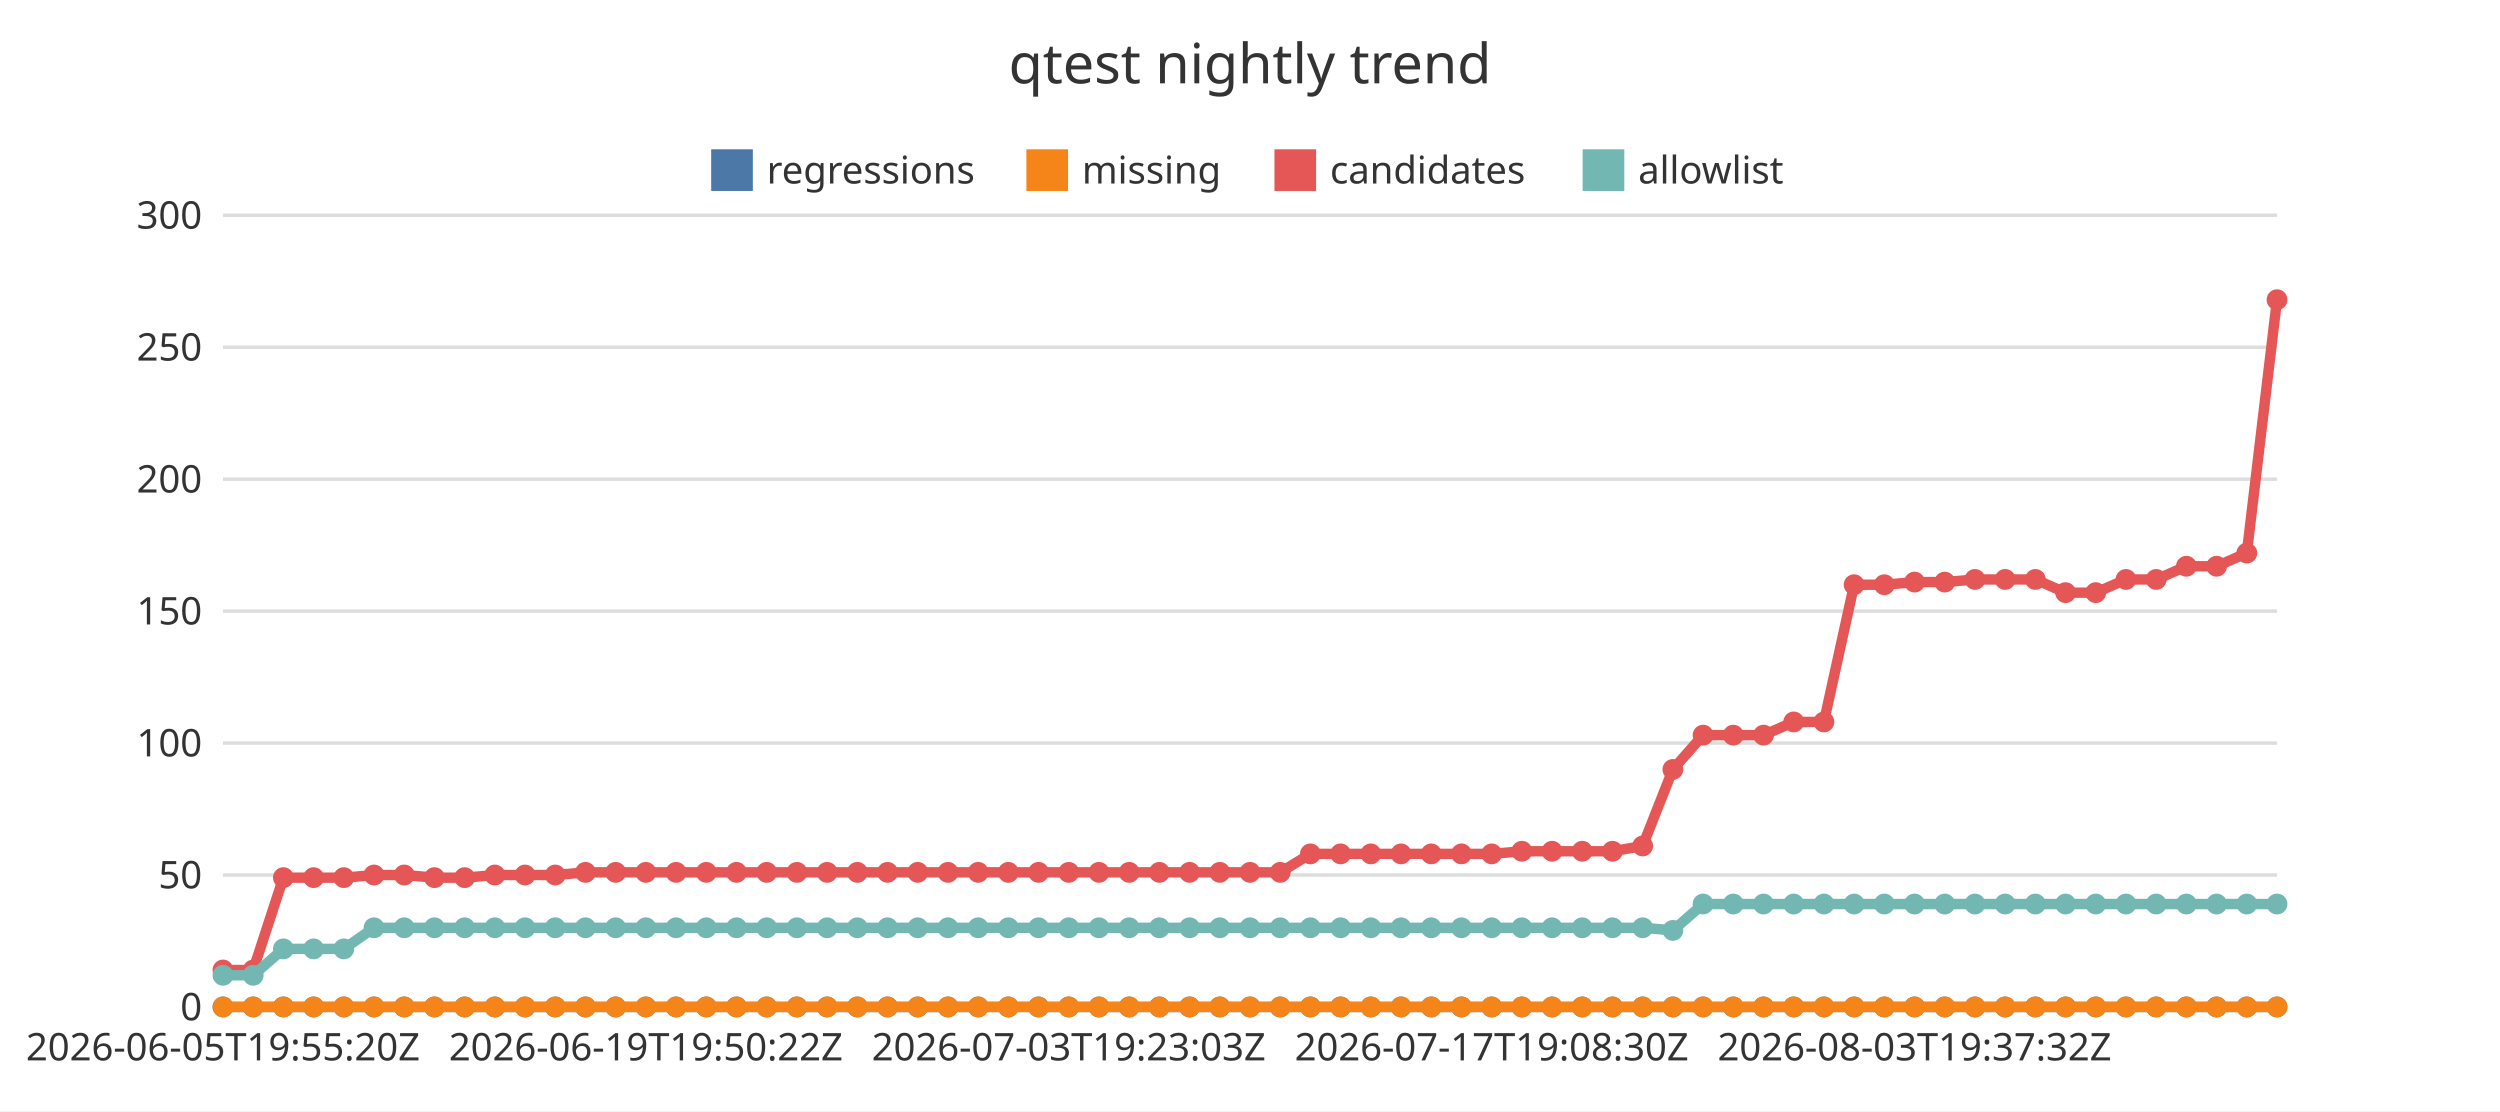
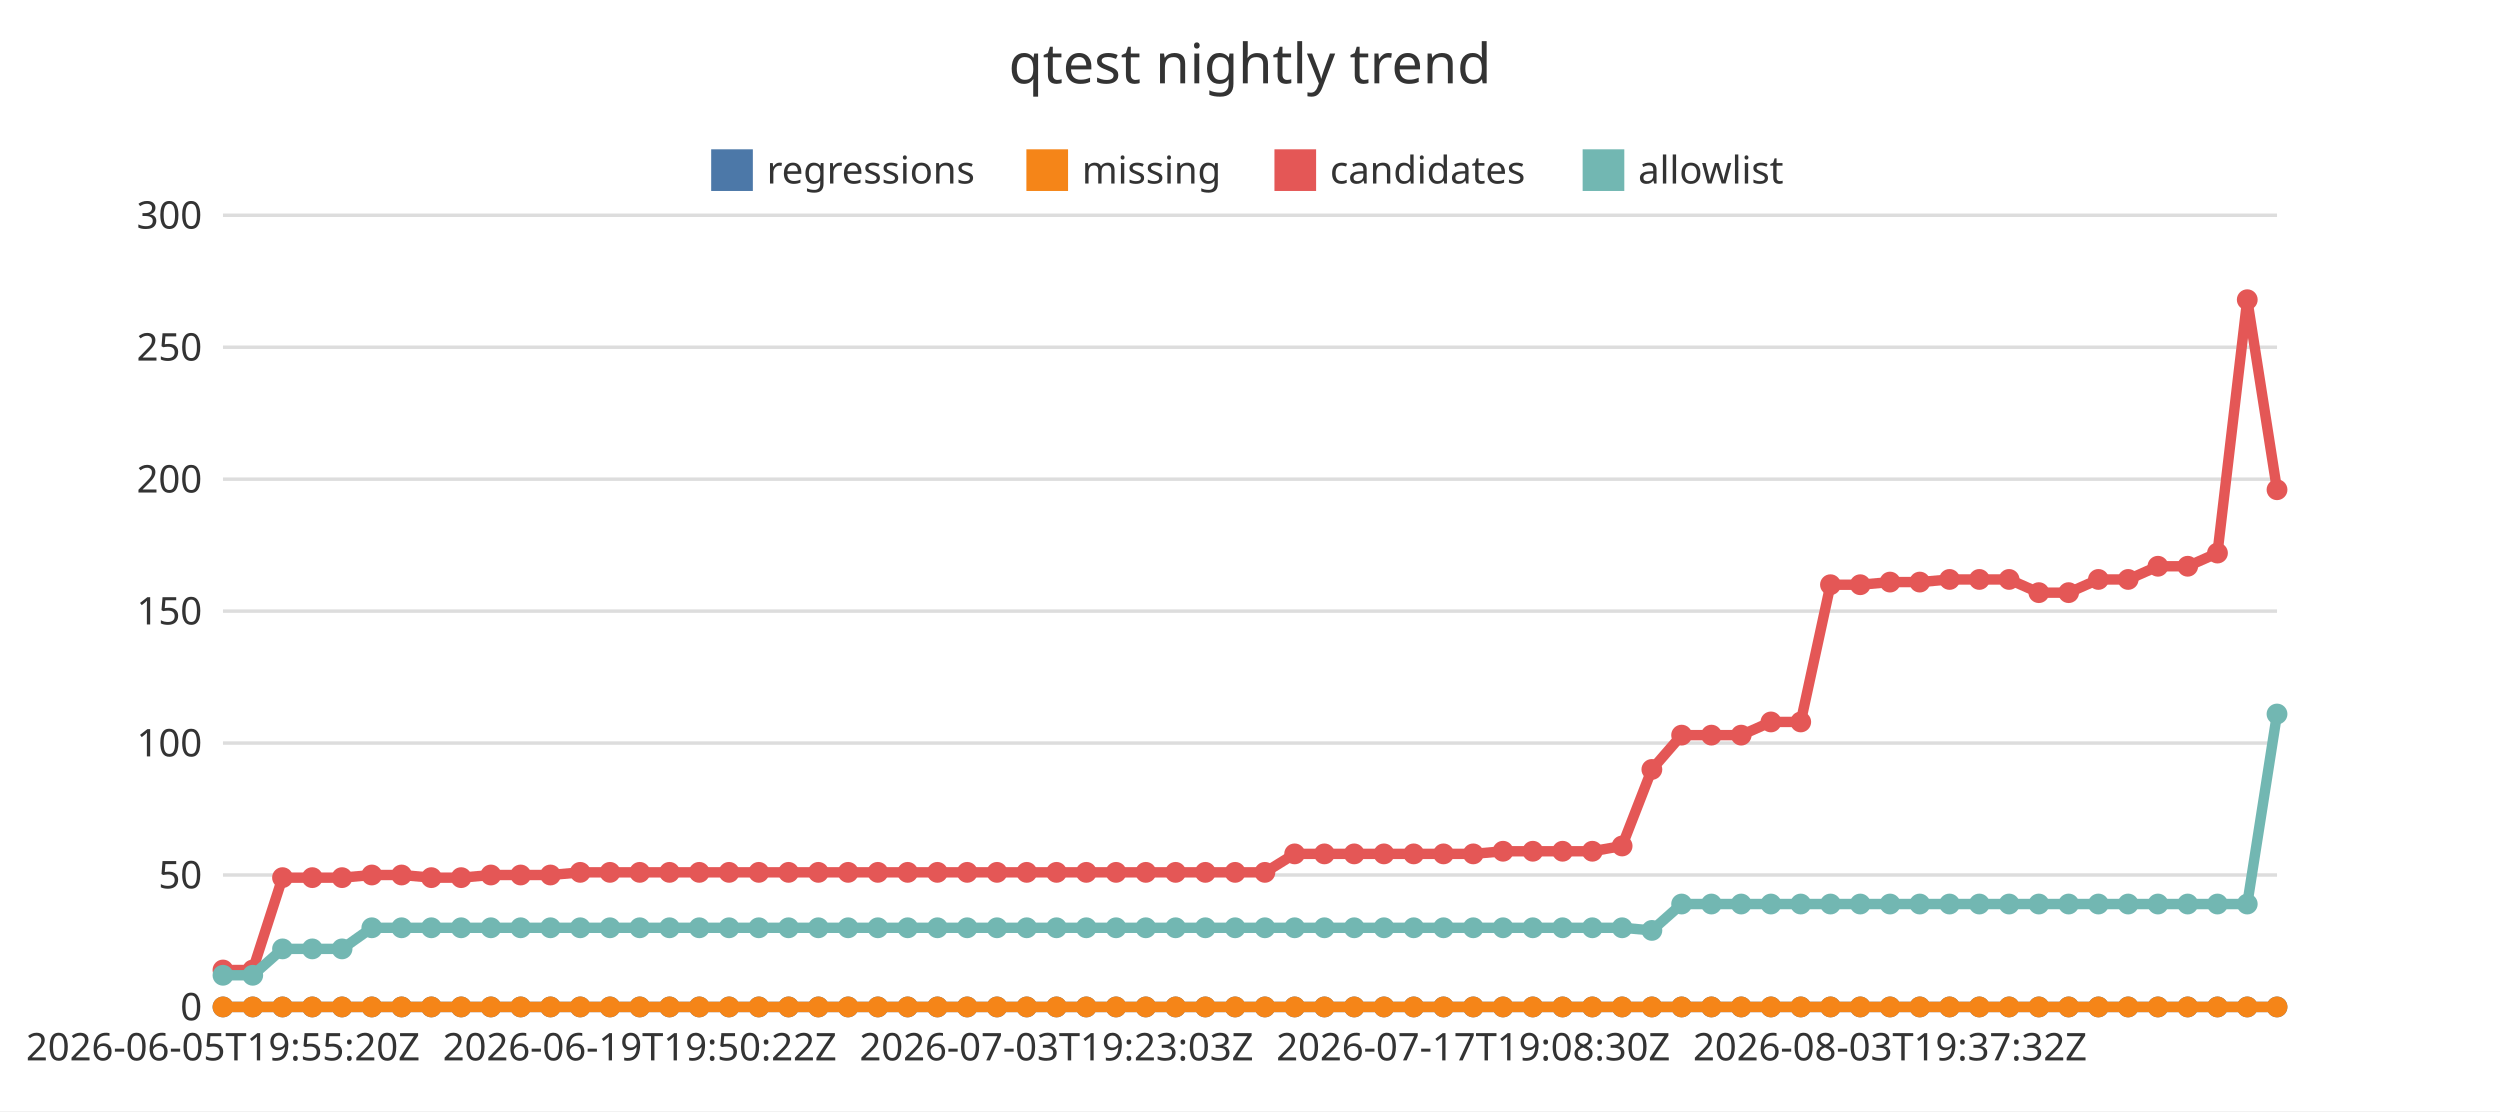
<svg xmlns="http://www.w3.org/2000/svg" width="720" height="320" viewBox="0 0 720 320">
  <rect x="0" y="0" width="720" height="320" fill="#ffffff" />
  <text x="360" y="24" font-family="Noto Sans JP, sans-serif" font-size="16" text-anchor="middle" fill="#333333">qtest nightly trend</text>
  <line x1="64.22" y1="290" x2="655.78" y2="290" stroke="#dddddd" stroke-width="1" />
  <text x="58.22" y="293.85" font-family="Noto Sans JP, sans-serif" font-size="11" text-anchor="end" fill="#333333">0</text>
  <line x1="64.22" y1="252" x2="655.78" y2="252" stroke="#dddddd" stroke-width="1" />
  <text x="58.22" y="255.85" font-family="Noto Sans JP, sans-serif" font-size="11" text-anchor="end" fill="#333333">50</text>
  <line x1="64.22" y1="214" x2="655.78" y2="214" stroke="#dddddd" stroke-width="1" />
  <text x="58.22" y="217.85" font-family="Noto Sans JP, sans-serif" font-size="11" text-anchor="end" fill="#333333">100</text>
  <line x1="64.22" y1="176" x2="655.78" y2="176" stroke="#dddddd" stroke-width="1" />
  <text x="58.22" y="179.85" font-family="Noto Sans JP, sans-serif" font-size="11" text-anchor="end" fill="#333333">150</text>
  <line x1="64.22" y1="138" x2="655.78" y2="138" stroke="#dddddd" stroke-width="1" />
  <text x="58.22" y="141.85" font-family="Noto Sans JP, sans-serif" font-size="11" text-anchor="end" fill="#333333">200</text>
  <line x1="64.22" y1="100" x2="655.78" y2="100" stroke="#dddddd" stroke-width="1" />
  <text x="58.22" y="103.85" font-family="Noto Sans JP, sans-serif" font-size="11" text-anchor="end" fill="#333333">250</text>
  <line x1="64.22" y1="62" x2="655.78" y2="62" stroke="#dddddd" stroke-width="1" />
  <text x="58.22" y="65.85" font-family="Noto Sans JP, sans-serif" font-size="11" text-anchor="end" fill="#333333">300</text>
  <line x1="64.22" y1="290" x2="655.78" y2="290" stroke="#333333" stroke-width="1" />
  <text x="64.22" y="305.4" font-family="Noto Sans JP, sans-serif" font-size="11" text-anchor="middle" fill="#333333">2026-06-05T19:55:20Z</text>
-   <text x="186.01" y="305.4" font-family="Noto Sans JP, sans-serif" font-size="11" text-anchor="middle" fill="#333333">2026-06-19T19:50:22Z</text>
-   <text x="307.8" y="305.4" font-family="Noto Sans JP, sans-serif" font-size="11" text-anchor="middle" fill="#333333">2026-07-03T19:23:03Z</text>
-   <text x="429.6" y="305.4" font-family="Noto Sans JP, sans-serif" font-size="11" text-anchor="middle" fill="#333333">2026-07-17T19:08:30Z</text>
-   <text x="551.39" y="305.4" font-family="Noto Sans JP, sans-serif" font-size="11" text-anchor="middle" fill="#333333">2026-08-03T19:37:32Z</text>
+   <text x="184.25" y="305.4" font-family="Noto Sans JP, sans-serif" font-size="11" text-anchor="middle" fill="#333333">2026-06-19T19:50:22Z</text>
+   <text x="304.27" y="305.4" font-family="Noto Sans JP, sans-serif" font-size="11" text-anchor="middle" fill="#333333">2026-07-03T19:23:03Z</text>
+   <text x="424.3" y="305.4" font-family="Noto Sans JP, sans-serif" font-size="11" text-anchor="middle" fill="#333333">2026-07-17T19:08:30Z</text>
+   <text x="544.33" y="305.4" font-family="Noto Sans JP, sans-serif" font-size="11" text-anchor="middle" fill="#333333">2026-08-03T19:37:32Z</text>
  <rect x="204.82" y="43" width="12" height="12" fill="#4c78a8" />
  <text x="220.82" y="52.85" font-family="Noto Sans JP, sans-serif" font-size="11" text-anchor="start" fill="#333333">regressions</text>
  <rect x="295.6" y="43" width="12" height="12" fill="#f58518" />
  <text x="311.6" y="52.85" font-family="Noto Sans JP, sans-serif" font-size="11" text-anchor="start" fill="#333333">missing</text>
  <rect x="367.04" y="43" width="12" height="12" fill="#e45756" />
  <text x="383.04" y="52.85" font-family="Noto Sans JP, sans-serif" font-size="11" text-anchor="start" fill="#333333">candidates</text>
  <rect x="455.8" y="43" width="12" height="12" fill="#72b7b2" />
  <text x="471.8" y="52.85" font-family="Noto Sans JP, sans-serif" font-size="11" text-anchor="start" fill="#333333">allowlist</text>
-   <polyline points="64.22,290 72.92,290 81.62,290 90.32,290 99.02,290 107.72,290 116.42,290 125.12,290 133.82,290 142.52,290 151.21,290 159.91,290 168.61,290 177.31,290 186.01,290 194.71,290 203.41,290 212.11,290 220.81,290 229.51,290 238.21,290 246.91,290 255.61,290 264.31,290 273.01,290 281.71,290 290.4,290 299.1,290 307.8,290 316.5,290 325.2,290 333.9,290 342.6,290 351.3,290 360,290 368.7,290 377.4,290 386.1,290 394.8,290 403.5,290 412.2,290 420.9,290 429.6,290 438.29,290 446.99,290 455.69,290 464.39,290 473.09,290 481.79,290 490.49,290 499.19,290 507.89,290 516.59,290 525.29,290 533.99,290 542.69,290 551.39,290 560.09,290 568.79,290 577.48,290 586.18,290 594.88,290 603.58,290 612.28,290 620.98,290 629.68,290 638.38,290 647.08,290 655.78,290" fill="none" stroke="#4c78a8" stroke-width="3" />
+   <polyline points="64.22,290 72.79,290 81.37,290 89.94,290 98.51,290 107.09,290 115.66,290 124.23,290 132.81,290 141.38,290 149.95,290 158.53,290 167.1,290 175.67,290 184.25,290 192.82,290 201.39,290 209.97,290 218.54,290 227.11,290 235.69,290 244.26,290 252.83,290 261.41,290 269.98,290 278.55,290 287.13,290 295.7,290 304.27,290 312.85,290 321.42,290 329.99,290 338.57,290 347.14,290 355.71,290 364.29,290 372.86,290 381.43,290 390.01,290 398.58,290 407.15,290 415.73,290 424.3,290 432.87,290 441.45,290 450.02,290 458.59,290 467.17,290 475.74,290 484.31,290 492.89,290 501.46,290 510.03,290 518.61,290 527.18,290 535.75,290 544.33,290 552.9,290 561.47,290 570.05,290 578.62,290 587.19,290 595.77,290 604.34,290 612.91,290 621.49,290 630.06,290 638.63,290 647.21,290 655.78,290" fill="none" stroke="#4c78a8" stroke-width="3" />
  <circle cx="64.22" cy="290" r="3" fill="#4c78a8" />
-   <circle cx="72.92" cy="290" r="3" fill="#4c78a8" />
-   <circle cx="81.62" cy="290" r="3" fill="#4c78a8" />
-   <circle cx="90.32" cy="290" r="3" fill="#4c78a8" />
-   <circle cx="99.02" cy="290" r="3" fill="#4c78a8" />
-   <circle cx="107.72" cy="290" r="3" fill="#4c78a8" />
-   <circle cx="116.42" cy="290" r="3" fill="#4c78a8" />
-   <circle cx="125.12" cy="290" r="3" fill="#4c78a8" />
-   <circle cx="133.82" cy="290" r="3" fill="#4c78a8" />
-   <circle cx="142.52" cy="290" r="3" fill="#4c78a8" />
-   <circle cx="151.21" cy="290" r="3" fill="#4c78a8" />
-   <circle cx="159.91" cy="290" r="3" fill="#4c78a8" />
-   <circle cx="168.61" cy="290" r="3" fill="#4c78a8" />
-   <circle cx="177.31" cy="290" r="3" fill="#4c78a8" />
-   <circle cx="186.01" cy="290" r="3" fill="#4c78a8" />
-   <circle cx="194.71" cy="290" r="3" fill="#4c78a8" />
-   <circle cx="203.41" cy="290" r="3" fill="#4c78a8" />
-   <circle cx="212.11" cy="290" r="3" fill="#4c78a8" />
-   <circle cx="220.81" cy="290" r="3" fill="#4c78a8" />
-   <circle cx="229.51" cy="290" r="3" fill="#4c78a8" />
-   <circle cx="238.21" cy="290" r="3" fill="#4c78a8" />
-   <circle cx="246.91" cy="290" r="3" fill="#4c78a8" />
-   <circle cx="255.61" cy="290" r="3" fill="#4c78a8" />
-   <circle cx="264.31" cy="290" r="3" fill="#4c78a8" />
-   <circle cx="273.01" cy="290" r="3" fill="#4c78a8" />
-   <circle cx="281.71" cy="290" r="3" fill="#4c78a8" />
-   <circle cx="290.4" cy="290" r="3" fill="#4c78a8" />
-   <circle cx="299.1" cy="290" r="3" fill="#4c78a8" />
-   <circle cx="307.8" cy="290" r="3" fill="#4c78a8" />
-   <circle cx="316.5" cy="290" r="3" fill="#4c78a8" />
-   <circle cx="325.2" cy="290" r="3" fill="#4c78a8" />
-   <circle cx="333.9" cy="290" r="3" fill="#4c78a8" />
-   <circle cx="342.6" cy="290" r="3" fill="#4c78a8" />
-   <circle cx="351.3" cy="290" r="3" fill="#4c78a8" />
-   <circle cx="360" cy="290" r="3" fill="#4c78a8" />
-   <circle cx="368.7" cy="290" r="3" fill="#4c78a8" />
-   <circle cx="377.4" cy="290" r="3" fill="#4c78a8" />
-   <circle cx="386.1" cy="290" r="3" fill="#4c78a8" />
-   <circle cx="394.8" cy="290" r="3" fill="#4c78a8" />
-   <circle cx="403.5" cy="290" r="3" fill="#4c78a8" />
-   <circle cx="412.2" cy="290" r="3" fill="#4c78a8" />
-   <circle cx="420.9" cy="290" r="3" fill="#4c78a8" />
-   <circle cx="429.6" cy="290" r="3" fill="#4c78a8" />
-   <circle cx="438.29" cy="290" r="3" fill="#4c78a8" />
-   <circle cx="446.99" cy="290" r="3" fill="#4c78a8" />
-   <circle cx="455.69" cy="290" r="3" fill="#4c78a8" />
-   <circle cx="464.39" cy="290" r="3" fill="#4c78a8" />
-   <circle cx="473.09" cy="290" r="3" fill="#4c78a8" />
-   <circle cx="481.79" cy="290" r="3" fill="#4c78a8" />
-   <circle cx="490.49" cy="290" r="3" fill="#4c78a8" />
-   <circle cx="499.19" cy="290" r="3" fill="#4c78a8" />
-   <circle cx="507.89" cy="290" r="3" fill="#4c78a8" />
-   <circle cx="516.59" cy="290" r="3" fill="#4c78a8" />
-   <circle cx="525.29" cy="290" r="3" fill="#4c78a8" />
-   <circle cx="533.99" cy="290" r="3" fill="#4c78a8" />
-   <circle cx="542.69" cy="290" r="3" fill="#4c78a8" />
-   <circle cx="551.39" cy="290" r="3" fill="#4c78a8" />
-   <circle cx="560.09" cy="290" r="3" fill="#4c78a8" />
-   <circle cx="568.79" cy="290" r="3" fill="#4c78a8" />
-   <circle cx="577.48" cy="290" r="3" fill="#4c78a8" />
-   <circle cx="586.18" cy="290" r="3" fill="#4c78a8" />
-   <circle cx="594.88" cy="290" r="3" fill="#4c78a8" />
-   <circle cx="603.58" cy="290" r="3" fill="#4c78a8" />
-   <circle cx="612.28" cy="290" r="3" fill="#4c78a8" />
-   <circle cx="620.98" cy="290" r="3" fill="#4c78a8" />
-   <circle cx="629.68" cy="290" r="3" fill="#4c78a8" />
-   <circle cx="638.38" cy="290" r="3" fill="#4c78a8" />
-   <circle cx="647.08" cy="290" r="3" fill="#4c78a8" />
+   <circle cx="72.79" cy="290" r="3" fill="#4c78a8" />
+   <circle cx="81.37" cy="290" r="3" fill="#4c78a8" />
+   <circle cx="89.94" cy="290" r="3" fill="#4c78a8" />
+   <circle cx="98.51" cy="290" r="3" fill="#4c78a8" />
+   <circle cx="107.09" cy="290" r="3" fill="#4c78a8" />
+   <circle cx="115.66" cy="290" r="3" fill="#4c78a8" />
+   <circle cx="124.23" cy="290" r="3" fill="#4c78a8" />
+   <circle cx="132.81" cy="290" r="3" fill="#4c78a8" />
+   <circle cx="141.38" cy="290" r="3" fill="#4c78a8" />
+   <circle cx="149.95" cy="290" r="3" fill="#4c78a8" />
+   <circle cx="158.53" cy="290" r="3" fill="#4c78a8" />
+   <circle cx="167.1" cy="290" r="3" fill="#4c78a8" />
+   <circle cx="175.67" cy="290" r="3" fill="#4c78a8" />
+   <circle cx="184.25" cy="290" r="3" fill="#4c78a8" />
+   <circle cx="192.82" cy="290" r="3" fill="#4c78a8" />
+   <circle cx="201.39" cy="290" r="3" fill="#4c78a8" />
+   <circle cx="209.97" cy="290" r="3" fill="#4c78a8" />
+   <circle cx="218.54" cy="290" r="3" fill="#4c78a8" />
+   <circle cx="227.11" cy="290" r="3" fill="#4c78a8" />
+   <circle cx="235.69" cy="290" r="3" fill="#4c78a8" />
+   <circle cx="244.26" cy="290" r="3" fill="#4c78a8" />
+   <circle cx="252.83" cy="290" r="3" fill="#4c78a8" />
+   <circle cx="261.41" cy="290" r="3" fill="#4c78a8" />
+   <circle cx="269.98" cy="290" r="3" fill="#4c78a8" />
+   <circle cx="278.55" cy="290" r="3" fill="#4c78a8" />
+   <circle cx="287.13" cy="290" r="3" fill="#4c78a8" />
+   <circle cx="295.7" cy="290" r="3" fill="#4c78a8" />
+   <circle cx="304.27" cy="290" r="3" fill="#4c78a8" />
+   <circle cx="312.85" cy="290" r="3" fill="#4c78a8" />
+   <circle cx="321.42" cy="290" r="3" fill="#4c78a8" />
+   <circle cx="329.99" cy="290" r="3" fill="#4c78a8" />
+   <circle cx="338.57" cy="290" r="3" fill="#4c78a8" />
+   <circle cx="347.14" cy="290" r="3" fill="#4c78a8" />
+   <circle cx="355.71" cy="290" r="3" fill="#4c78a8" />
+   <circle cx="364.29" cy="290" r="3" fill="#4c78a8" />
+   <circle cx="372.86" cy="290" r="3" fill="#4c78a8" />
+   <circle cx="381.43" cy="290" r="3" fill="#4c78a8" />
+   <circle cx="390.01" cy="290" r="3" fill="#4c78a8" />
+   <circle cx="398.58" cy="290" r="3" fill="#4c78a8" />
+   <circle cx="407.15" cy="290" r="3" fill="#4c78a8" />
+   <circle cx="415.73" cy="290" r="3" fill="#4c78a8" />
+   <circle cx="424.3" cy="290" r="3" fill="#4c78a8" />
+   <circle cx="432.87" cy="290" r="3" fill="#4c78a8" />
+   <circle cx="441.45" cy="290" r="3" fill="#4c78a8" />
+   <circle cx="450.02" cy="290" r="3" fill="#4c78a8" />
+   <circle cx="458.59" cy="290" r="3" fill="#4c78a8" />
+   <circle cx="467.17" cy="290" r="3" fill="#4c78a8" />
+   <circle cx="475.74" cy="290" r="3" fill="#4c78a8" />
+   <circle cx="484.31" cy="290" r="3" fill="#4c78a8" />
+   <circle cx="492.89" cy="290" r="3" fill="#4c78a8" />
+   <circle cx="501.46" cy="290" r="3" fill="#4c78a8" />
+   <circle cx="510.03" cy="290" r="3" fill="#4c78a8" />
+   <circle cx="518.61" cy="290" r="3" fill="#4c78a8" />
+   <circle cx="527.18" cy="290" r="3" fill="#4c78a8" />
+   <circle cx="535.75" cy="290" r="3" fill="#4c78a8" />
+   <circle cx="544.33" cy="290" r="3" fill="#4c78a8" />
+   <circle cx="552.9" cy="290" r="3" fill="#4c78a8" />
+   <circle cx="561.47" cy="290" r="3" fill="#4c78a8" />
+   <circle cx="570.05" cy="290" r="3" fill="#4c78a8" />
+   <circle cx="578.62" cy="290" r="3" fill="#4c78a8" />
+   <circle cx="587.19" cy="290" r="3" fill="#4c78a8" />
+   <circle cx="595.77" cy="290" r="3" fill="#4c78a8" />
+   <circle cx="604.34" cy="290" r="3" fill="#4c78a8" />
+   <circle cx="612.91" cy="290" r="3" fill="#4c78a8" />
+   <circle cx="621.49" cy="290" r="3" fill="#4c78a8" />
+   <circle cx="630.06" cy="290" r="3" fill="#4c78a8" />
+   <circle cx="638.63" cy="290" r="3" fill="#4c78a8" />
+   <circle cx="647.21" cy="290" r="3" fill="#4c78a8" />
  <circle cx="655.78" cy="290" r="3" fill="#4c78a8" />
-   <polyline points="64.22,290 72.92,290 81.62,290 90.32,290 99.02,290 107.72,290 116.42,290 125.12,290 133.82,290 142.52,290 151.21,290 159.91,290 168.61,290 177.31,290 186.01,290 194.71,290 203.41,290 212.11,290 220.81,290 229.51,290 238.21,290 246.91,290 255.61,290 264.31,290 273.01,290 281.71,290 290.4,290 299.1,290 307.8,290 316.5,290 325.2,290 333.9,290 342.6,290 351.3,290 360,290 368.7,290 377.4,290 386.1,290 394.8,290 403.5,290 412.2,290 420.9,290 429.6,290 438.29,290 446.99,290 455.69,290 464.39,290 473.09,290 481.79,290 490.49,290 499.19,290 507.89,290 516.59,290 525.29,290 533.99,290 542.69,290 551.39,290 560.09,290 568.79,290 577.48,290 586.18,290 594.88,290 603.58,290 612.28,290 620.98,290 629.68,290 638.38,290 647.08,290 655.78,290" fill="none" stroke="#f58518" stroke-width="3" />
+   <polyline points="64.22,290 72.79,290 81.37,290 89.94,290 98.51,290 107.09,290 115.66,290 124.23,290 132.81,290 141.38,290 149.95,290 158.53,290 167.1,290 175.67,290 184.25,290 192.82,290 201.39,290 209.97,290 218.54,290 227.11,290 235.69,290 244.26,290 252.83,290 261.41,290 269.98,290 278.55,290 287.13,290 295.7,290 304.27,290 312.85,290 321.42,290 329.99,290 338.57,290 347.14,290 355.71,290 364.29,290 372.86,290 381.43,290 390.01,290 398.58,290 407.15,290 415.73,290 424.3,290 432.87,290 441.45,290 450.02,290 458.59,290 467.17,290 475.74,290 484.31,290 492.89,290 501.46,290 510.03,290 518.61,290 527.18,290 535.75,290 544.33,290 552.9,290 561.47,290 570.05,290 578.62,290 587.19,290 595.77,290 604.34,290 612.91,290 621.49,290 630.06,290 638.63,290 647.21,290 655.78,290" fill="none" stroke="#f58518" stroke-width="3" />
  <circle cx="64.22" cy="290" r="3" fill="#f58518" />
-   <circle cx="72.92" cy="290" r="3" fill="#f58518" />
-   <circle cx="81.62" cy="290" r="3" fill="#f58518" />
-   <circle cx="90.32" cy="290" r="3" fill="#f58518" />
-   <circle cx="99.02" cy="290" r="3" fill="#f58518" />
-   <circle cx="107.72" cy="290" r="3" fill="#f58518" />
-   <circle cx="116.42" cy="290" r="3" fill="#f58518" />
-   <circle cx="125.12" cy="290" r="3" fill="#f58518" />
-   <circle cx="133.82" cy="290" r="3" fill="#f58518" />
-   <circle cx="142.52" cy="290" r="3" fill="#f58518" />
-   <circle cx="151.21" cy="290" r="3" fill="#f58518" />
-   <circle cx="159.91" cy="290" r="3" fill="#f58518" />
-   <circle cx="168.61" cy="290" r="3" fill="#f58518" />
-   <circle cx="177.31" cy="290" r="3" fill="#f58518" />
-   <circle cx="186.01" cy="290" r="3" fill="#f58518" />
-   <circle cx="194.71" cy="290" r="3" fill="#f58518" />
-   <circle cx="203.41" cy="290" r="3" fill="#f58518" />
-   <circle cx="212.11" cy="290" r="3" fill="#f58518" />
-   <circle cx="220.81" cy="290" r="3" fill="#f58518" />
-   <circle cx="229.51" cy="290" r="3" fill="#f58518" />
-   <circle cx="238.21" cy="290" r="3" fill="#f58518" />
-   <circle cx="246.91" cy="290" r="3" fill="#f58518" />
-   <circle cx="255.61" cy="290" r="3" fill="#f58518" />
-   <circle cx="264.31" cy="290" r="3" fill="#f58518" />
-   <circle cx="273.01" cy="290" r="3" fill="#f58518" />
-   <circle cx="281.71" cy="290" r="3" fill="#f58518" />
-   <circle cx="290.4" cy="290" r="3" fill="#f58518" />
-   <circle cx="299.1" cy="290" r="3" fill="#f58518" />
-   <circle cx="307.8" cy="290" r="3" fill="#f58518" />
-   <circle cx="316.5" cy="290" r="3" fill="#f58518" />
-   <circle cx="325.2" cy="290" r="3" fill="#f58518" />
-   <circle cx="333.9" cy="290" r="3" fill="#f58518" />
-   <circle cx="342.6" cy="290" r="3" fill="#f58518" />
-   <circle cx="351.3" cy="290" r="3" fill="#f58518" />
-   <circle cx="360" cy="290" r="3" fill="#f58518" />
-   <circle cx="368.7" cy="290" r="3" fill="#f58518" />
-   <circle cx="377.4" cy="290" r="3" fill="#f58518" />
-   <circle cx="386.1" cy="290" r="3" fill="#f58518" />
-   <circle cx="394.8" cy="290" r="3" fill="#f58518" />
-   <circle cx="403.5" cy="290" r="3" fill="#f58518" />
-   <circle cx="412.2" cy="290" r="3" fill="#f58518" />
-   <circle cx="420.9" cy="290" r="3" fill="#f58518" />
-   <circle cx="429.6" cy="290" r="3" fill="#f58518" />
-   <circle cx="438.29" cy="290" r="3" fill="#f58518" />
-   <circle cx="446.99" cy="290" r="3" fill="#f58518" />
-   <circle cx="455.69" cy="290" r="3" fill="#f58518" />
-   <circle cx="464.39" cy="290" r="3" fill="#f58518" />
-   <circle cx="473.09" cy="290" r="3" fill="#f58518" />
-   <circle cx="481.79" cy="290" r="3" fill="#f58518" />
-   <circle cx="490.49" cy="290" r="3" fill="#f58518" />
-   <circle cx="499.19" cy="290" r="3" fill="#f58518" />
-   <circle cx="507.89" cy="290" r="3" fill="#f58518" />
-   <circle cx="516.59" cy="290" r="3" fill="#f58518" />
-   <circle cx="525.29" cy="290" r="3" fill="#f58518" />
-   <circle cx="533.99" cy="290" r="3" fill="#f58518" />
-   <circle cx="542.69" cy="290" r="3" fill="#f58518" />
-   <circle cx="551.39" cy="290" r="3" fill="#f58518" />
-   <circle cx="560.09" cy="290" r="3" fill="#f58518" />
-   <circle cx="568.79" cy="290" r="3" fill="#f58518" />
-   <circle cx="577.48" cy="290" r="3" fill="#f58518" />
-   <circle cx="586.18" cy="290" r="3" fill="#f58518" />
-   <circle cx="594.88" cy="290" r="3" fill="#f58518" />
-   <circle cx="603.58" cy="290" r="3" fill="#f58518" />
-   <circle cx="612.28" cy="290" r="3" fill="#f58518" />
-   <circle cx="620.98" cy="290" r="3" fill="#f58518" />
-   <circle cx="629.68" cy="290" r="3" fill="#f58518" />
-   <circle cx="638.38" cy="290" r="3" fill="#f58518" />
-   <circle cx="647.08" cy="290" r="3" fill="#f58518" />
+   <circle cx="72.79" cy="290" r="3" fill="#f58518" />
+   <circle cx="81.37" cy="290" r="3" fill="#f58518" />
+   <circle cx="89.94" cy="290" r="3" fill="#f58518" />
+   <circle cx="98.51" cy="290" r="3" fill="#f58518" />
+   <circle cx="107.09" cy="290" r="3" fill="#f58518" />
+   <circle cx="115.66" cy="290" r="3" fill="#f58518" />
+   <circle cx="124.23" cy="290" r="3" fill="#f58518" />
+   <circle cx="132.81" cy="290" r="3" fill="#f58518" />
+   <circle cx="141.38" cy="290" r="3" fill="#f58518" />
+   <circle cx="149.95" cy="290" r="3" fill="#f58518" />
+   <circle cx="158.53" cy="290" r="3" fill="#f58518" />
+   <circle cx="167.1" cy="290" r="3" fill="#f58518" />
+   <circle cx="175.67" cy="290" r="3" fill="#f58518" />
+   <circle cx="184.25" cy="290" r="3" fill="#f58518" />
+   <circle cx="192.82" cy="290" r="3" fill="#f58518" />
+   <circle cx="201.39" cy="290" r="3" fill="#f58518" />
+   <circle cx="209.97" cy="290" r="3" fill="#f58518" />
+   <circle cx="218.54" cy="290" r="3" fill="#f58518" />
+   <circle cx="227.11" cy="290" r="3" fill="#f58518" />
+   <circle cx="235.69" cy="290" r="3" fill="#f58518" />
+   <circle cx="244.26" cy="290" r="3" fill="#f58518" />
+   <circle cx="252.83" cy="290" r="3" fill="#f58518" />
+   <circle cx="261.41" cy="290" r="3" fill="#f58518" />
+   <circle cx="269.98" cy="290" r="3" fill="#f58518" />
+   <circle cx="278.55" cy="290" r="3" fill="#f58518" />
+   <circle cx="287.13" cy="290" r="3" fill="#f58518" />
+   <circle cx="295.7" cy="290" r="3" fill="#f58518" />
+   <circle cx="304.27" cy="290" r="3" fill="#f58518" />
+   <circle cx="312.85" cy="290" r="3" fill="#f58518" />
+   <circle cx="321.42" cy="290" r="3" fill="#f58518" />
+   <circle cx="329.99" cy="290" r="3" fill="#f58518" />
+   <circle cx="338.57" cy="290" r="3" fill="#f58518" />
+   <circle cx="347.14" cy="290" r="3" fill="#f58518" />
+   <circle cx="355.71" cy="290" r="3" fill="#f58518" />
+   <circle cx="364.29" cy="290" r="3" fill="#f58518" />
+   <circle cx="372.86" cy="290" r="3" fill="#f58518" />
+   <circle cx="381.43" cy="290" r="3" fill="#f58518" />
+   <circle cx="390.01" cy="290" r="3" fill="#f58518" />
+   <circle cx="398.58" cy="290" r="3" fill="#f58518" />
+   <circle cx="407.15" cy="290" r="3" fill="#f58518" />
+   <circle cx="415.73" cy="290" r="3" fill="#f58518" />
+   <circle cx="424.3" cy="290" r="3" fill="#f58518" />
+   <circle cx="432.87" cy="290" r="3" fill="#f58518" />
+   <circle cx="441.45" cy="290" r="3" fill="#f58518" />
+   <circle cx="450.02" cy="290" r="3" fill="#f58518" />
+   <circle cx="458.59" cy="290" r="3" fill="#f58518" />
+   <circle cx="467.17" cy="290" r="3" fill="#f58518" />
+   <circle cx="475.74" cy="290" r="3" fill="#f58518" />
+   <circle cx="484.31" cy="290" r="3" fill="#f58518" />
+   <circle cx="492.89" cy="290" r="3" fill="#f58518" />
+   <circle cx="501.46" cy="290" r="3" fill="#f58518" />
+   <circle cx="510.03" cy="290" r="3" fill="#f58518" />
+   <circle cx="518.61" cy="290" r="3" fill="#f58518" />
+   <circle cx="527.18" cy="290" r="3" fill="#f58518" />
+   <circle cx="535.75" cy="290" r="3" fill="#f58518" />
+   <circle cx="544.33" cy="290" r="3" fill="#f58518" />
+   <circle cx="552.9" cy="290" r="3" fill="#f58518" />
+   <circle cx="561.47" cy="290" r="3" fill="#f58518" />
+   <circle cx="570.05" cy="290" r="3" fill="#f58518" />
+   <circle cx="578.62" cy="290" r="3" fill="#f58518" />
+   <circle cx="587.19" cy="290" r="3" fill="#f58518" />
+   <circle cx="595.77" cy="290" r="3" fill="#f58518" />
+   <circle cx="604.34" cy="290" r="3" fill="#f58518" />
+   <circle cx="612.91" cy="290" r="3" fill="#f58518" />
+   <circle cx="621.49" cy="290" r="3" fill="#f58518" />
+   <circle cx="630.06" cy="290" r="3" fill="#f58518" />
+   <circle cx="638.63" cy="290" r="3" fill="#f58518" />
+   <circle cx="647.21" cy="290" r="3" fill="#f58518" />
  <circle cx="655.78" cy="290" r="3" fill="#f58518" />
-   <polyline points="64.22,279.36 72.92,279.36 81.62,252.76 90.32,252.76 99.02,252.76 107.72,252 116.42,252 125.12,252.76 133.82,252.76 142.52,252 151.21,252 159.91,252 168.61,251.24 177.31,251.24 186.01,251.24 194.71,251.24 203.41,251.24 212.11,251.24 220.81,251.24 229.51,251.24 238.21,251.24 246.91,251.24 255.61,251.24 264.31,251.24 273.01,251.24 281.71,251.24 290.4,251.24 299.1,251.24 307.8,251.24 316.5,251.24 325.2,251.24 333.9,251.24 342.6,251.24 351.3,251.24 360,251.24 368.7,251.24 377.4,245.92 386.1,245.92 394.8,245.92 403.5,245.92 412.2,245.92 420.9,245.92 429.6,245.92 438.29,245.16 446.99,245.16 455.69,245.16 464.39,245.16 473.09,243.64 481.79,221.6 490.49,211.72 499.19,211.72 507.89,211.72 516.59,207.92 525.29,207.92 533.99,168.4 542.69,168.4 551.39,167.64 560.09,167.64 568.79,166.88 577.48,166.88 586.18,166.88 594.88,170.68 603.58,170.68 612.28,166.88 620.98,166.88 629.68,163.08 638.38,163.08 647.08,159.28 655.78,86.32" fill="none" stroke="#e45756" stroke-width="3" />
+   <polyline points="64.22,279.36 72.79,279.36 81.37,252.76 89.94,252.76 98.51,252.76 107.09,252 115.66,252 124.23,252.76 132.81,252.76 141.38,252 149.95,252 158.53,252 167.1,251.24 175.67,251.24 184.25,251.24 192.82,251.24 201.39,251.24 209.97,251.24 218.54,251.24 227.11,251.24 235.69,251.24 244.26,251.24 252.83,251.24 261.41,251.24 269.98,251.24 278.55,251.24 287.13,251.24 295.7,251.24 304.27,251.24 312.85,251.24 321.42,251.24 329.99,251.24 338.57,251.24 347.14,251.24 355.71,251.24 364.29,251.24 372.86,245.92 381.43,245.92 390.01,245.92 398.58,245.92 407.15,245.92 415.73,245.92 424.3,245.92 432.87,245.16 441.45,245.16 450.02,245.16 458.59,245.16 467.17,243.64 475.74,221.6 484.31,211.72 492.89,211.72 501.46,211.72 510.03,207.92 518.61,207.92 527.18,168.4 535.75,168.4 544.33,167.64 552.9,167.64 561.47,166.88 570.05,166.88 578.62,166.88 587.19,170.68 595.77,170.68 604.34,166.88 612.91,166.88 621.49,163.08 630.06,163.08 638.63,159.28 647.21,86.32 655.78,141.04" fill="none" stroke="#e45756" stroke-width="3" />
  <circle cx="64.22" cy="279.36" r="3" fill="#e45756" />
-   <circle cx="72.92" cy="279.36" r="3" fill="#e45756" />
-   <circle cx="81.62" cy="252.76" r="3" fill="#e45756" />
-   <circle cx="90.32" cy="252.76" r="3" fill="#e45756" />
-   <circle cx="99.02" cy="252.76" r="3" fill="#e45756" />
-   <circle cx="107.72" cy="252" r="3" fill="#e45756" />
-   <circle cx="116.42" cy="252" r="3" fill="#e45756" />
-   <circle cx="125.12" cy="252.76" r="3" fill="#e45756" />
-   <circle cx="133.82" cy="252.76" r="3" fill="#e45756" />
-   <circle cx="142.52" cy="252" r="3" fill="#e45756" />
-   <circle cx="151.21" cy="252" r="3" fill="#e45756" />
-   <circle cx="159.91" cy="252" r="3" fill="#e45756" />
-   <circle cx="168.61" cy="251.24" r="3" fill="#e45756" />
-   <circle cx="177.31" cy="251.24" r="3" fill="#e45756" />
-   <circle cx="186.01" cy="251.24" r="3" fill="#e45756" />
-   <circle cx="194.71" cy="251.24" r="3" fill="#e45756" />
-   <circle cx="203.41" cy="251.24" r="3" fill="#e45756" />
-   <circle cx="212.11" cy="251.24" r="3" fill="#e45756" />
-   <circle cx="220.81" cy="251.24" r="3" fill="#e45756" />
-   <circle cx="229.51" cy="251.24" r="3" fill="#e45756" />
-   <circle cx="238.21" cy="251.24" r="3" fill="#e45756" />
-   <circle cx="246.91" cy="251.24" r="3" fill="#e45756" />
-   <circle cx="255.61" cy="251.24" r="3" fill="#e45756" />
-   <circle cx="264.31" cy="251.24" r="3" fill="#e45756" />
-   <circle cx="273.01" cy="251.24" r="3" fill="#e45756" />
-   <circle cx="281.71" cy="251.24" r="3" fill="#e45756" />
-   <circle cx="290.4" cy="251.24" r="3" fill="#e45756" />
-   <circle cx="299.1" cy="251.24" r="3" fill="#e45756" />
-   <circle cx="307.8" cy="251.24" r="3" fill="#e45756" />
-   <circle cx="316.5" cy="251.24" r="3" fill="#e45756" />
-   <circle cx="325.2" cy="251.24" r="3" fill="#e45756" />
-   <circle cx="333.9" cy="251.24" r="3" fill="#e45756" />
-   <circle cx="342.6" cy="251.24" r="3" fill="#e45756" />
-   <circle cx="351.3" cy="251.24" r="3" fill="#e45756" />
-   <circle cx="360" cy="251.24" r="3" fill="#e45756" />
-   <circle cx="368.7" cy="251.24" r="3" fill="#e45756" />
-   <circle cx="377.4" cy="245.92" r="3" fill="#e45756" />
-   <circle cx="386.1" cy="245.92" r="3" fill="#e45756" />
-   <circle cx="394.8" cy="245.92" r="3" fill="#e45756" />
-   <circle cx="403.5" cy="245.92" r="3" fill="#e45756" />
-   <circle cx="412.2" cy="245.92" r="3" fill="#e45756" />
-   <circle cx="420.9" cy="245.92" r="3" fill="#e45756" />
-   <circle cx="429.6" cy="245.92" r="3" fill="#e45756" />
-   <circle cx="438.29" cy="245.16" r="3" fill="#e45756" />
-   <circle cx="446.99" cy="245.16" r="3" fill="#e45756" />
-   <circle cx="455.69" cy="245.16" r="3" fill="#e45756" />
-   <circle cx="464.39" cy="245.16" r="3" fill="#e45756" />
-   <circle cx="473.09" cy="243.64" r="3" fill="#e45756" />
-   <circle cx="481.79" cy="221.6" r="3" fill="#e45756" />
-   <circle cx="490.49" cy="211.72" r="3" fill="#e45756" />
-   <circle cx="499.19" cy="211.72" r="3" fill="#e45756" />
-   <circle cx="507.89" cy="211.72" r="3" fill="#e45756" />
-   <circle cx="516.59" cy="207.92" r="3" fill="#e45756" />
-   <circle cx="525.29" cy="207.92" r="3" fill="#e45756" />
-   <circle cx="533.99" cy="168.4" r="3" fill="#e45756" />
-   <circle cx="542.69" cy="168.4" r="3" fill="#e45756" />
-   <circle cx="551.39" cy="167.64" r="3" fill="#e45756" />
-   <circle cx="560.09" cy="167.64" r="3" fill="#e45756" />
-   <circle cx="568.79" cy="166.88" r="3" fill="#e45756" />
-   <circle cx="577.48" cy="166.88" r="3" fill="#e45756" />
-   <circle cx="586.18" cy="166.88" r="3" fill="#e45756" />
-   <circle cx="594.88" cy="170.68" r="3" fill="#e45756" />
-   <circle cx="603.58" cy="170.68" r="3" fill="#e45756" />
-   <circle cx="612.28" cy="166.88" r="3" fill="#e45756" />
-   <circle cx="620.98" cy="166.88" r="3" fill="#e45756" />
-   <circle cx="629.68" cy="163.08" r="3" fill="#e45756" />
-   <circle cx="638.38" cy="163.08" r="3" fill="#e45756" />
-   <circle cx="647.08" cy="159.28" r="3" fill="#e45756" />
-   <circle cx="655.78" cy="86.32" r="3" fill="#e45756" />
-   <polyline points="64.22,280.88 72.92,280.88 81.62,273.28 90.32,273.28 99.02,273.28 107.72,267.2 116.42,267.2 125.12,267.2 133.82,267.2 142.52,267.2 151.21,267.2 159.91,267.2 168.61,267.2 177.31,267.2 186.01,267.2 194.71,267.2 203.41,267.2 212.11,267.2 220.81,267.2 229.51,267.2 238.21,267.2 246.91,267.2 255.61,267.2 264.31,267.2 273.01,267.2 281.71,267.2 290.4,267.2 299.1,267.2 307.8,267.2 316.5,267.2 325.2,267.2 333.9,267.2 342.6,267.2 351.3,267.2 360,267.2 368.7,267.2 377.4,267.2 386.1,267.2 394.8,267.2 403.5,267.2 412.2,267.2 420.9,267.2 429.6,267.2 438.29,267.2 446.99,267.2 455.69,267.2 464.39,267.2 473.09,267.2 481.79,267.96 490.49,260.36 499.19,260.36 507.89,260.36 516.59,260.36 525.29,260.36 533.99,260.36 542.69,260.36 551.39,260.36 560.09,260.36 568.79,260.36 577.48,260.36 586.18,260.36 594.88,260.36 603.58,260.36 612.28,260.36 620.98,260.36 629.68,260.36 638.38,260.36 647.08,260.36 655.78,260.36" fill="none" stroke="#72b7b2" stroke-width="3" />
+   <circle cx="72.79" cy="279.36" r="3" fill="#e45756" />
+   <circle cx="81.37" cy="252.76" r="3" fill="#e45756" />
+   <circle cx="89.94" cy="252.76" r="3" fill="#e45756" />
+   <circle cx="98.51" cy="252.76" r="3" fill="#e45756" />
+   <circle cx="107.09" cy="252" r="3" fill="#e45756" />
+   <circle cx="115.66" cy="252" r="3" fill="#e45756" />
+   <circle cx="124.23" cy="252.76" r="3" fill="#e45756" />
+   <circle cx="132.81" cy="252.76" r="3" fill="#e45756" />
+   <circle cx="141.38" cy="252" r="3" fill="#e45756" />
+   <circle cx="149.95" cy="252" r="3" fill="#e45756" />
+   <circle cx="158.53" cy="252" r="3" fill="#e45756" />
+   <circle cx="167.1" cy="251.24" r="3" fill="#e45756" />
+   <circle cx="175.67" cy="251.24" r="3" fill="#e45756" />
+   <circle cx="184.25" cy="251.24" r="3" fill="#e45756" />
+   <circle cx="192.82" cy="251.24" r="3" fill="#e45756" />
+   <circle cx="201.39" cy="251.24" r="3" fill="#e45756" />
+   <circle cx="209.97" cy="251.24" r="3" fill="#e45756" />
+   <circle cx="218.54" cy="251.24" r="3" fill="#e45756" />
+   <circle cx="227.11" cy="251.24" r="3" fill="#e45756" />
+   <circle cx="235.69" cy="251.24" r="3" fill="#e45756" />
+   <circle cx="244.26" cy="251.24" r="3" fill="#e45756" />
+   <circle cx="252.83" cy="251.24" r="3" fill="#e45756" />
+   <circle cx="261.41" cy="251.24" r="3" fill="#e45756" />
+   <circle cx="269.98" cy="251.24" r="3" fill="#e45756" />
+   <circle cx="278.55" cy="251.24" r="3" fill="#e45756" />
+   <circle cx="287.13" cy="251.24" r="3" fill="#e45756" />
+   <circle cx="295.7" cy="251.24" r="3" fill="#e45756" />
+   <circle cx="304.27" cy="251.24" r="3" fill="#e45756" />
+   <circle cx="312.85" cy="251.24" r="3" fill="#e45756" />
+   <circle cx="321.42" cy="251.24" r="3" fill="#e45756" />
+   <circle cx="329.99" cy="251.24" r="3" fill="#e45756" />
+   <circle cx="338.57" cy="251.24" r="3" fill="#e45756" />
+   <circle cx="347.14" cy="251.24" r="3" fill="#e45756" />
+   <circle cx="355.71" cy="251.24" r="3" fill="#e45756" />
+   <circle cx="364.29" cy="251.24" r="3" fill="#e45756" />
+   <circle cx="372.86" cy="245.92" r="3" fill="#e45756" />
+   <circle cx="381.43" cy="245.92" r="3" fill="#e45756" />
+   <circle cx="390.01" cy="245.92" r="3" fill="#e45756" />
+   <circle cx="398.58" cy="245.92" r="3" fill="#e45756" />
+   <circle cx="407.15" cy="245.92" r="3" fill="#e45756" />
+   <circle cx="415.73" cy="245.92" r="3" fill="#e45756" />
+   <circle cx="424.3" cy="245.92" r="3" fill="#e45756" />
+   <circle cx="432.87" cy="245.16" r="3" fill="#e45756" />
+   <circle cx="441.45" cy="245.16" r="3" fill="#e45756" />
+   <circle cx="450.02" cy="245.16" r="3" fill="#e45756" />
+   <circle cx="458.59" cy="245.16" r="3" fill="#e45756" />
+   <circle cx="467.17" cy="243.64" r="3" fill="#e45756" />
+   <circle cx="475.74" cy="221.6" r="3" fill="#e45756" />
+   <circle cx="484.31" cy="211.72" r="3" fill="#e45756" />
+   <circle cx="492.89" cy="211.72" r="3" fill="#e45756" />
+   <circle cx="501.46" cy="211.72" r="3" fill="#e45756" />
+   <circle cx="510.03" cy="207.92" r="3" fill="#e45756" />
+   <circle cx="518.61" cy="207.92" r="3" fill="#e45756" />
+   <circle cx="527.18" cy="168.4" r="3" fill="#e45756" />
+   <circle cx="535.75" cy="168.4" r="3" fill="#e45756" />
+   <circle cx="544.33" cy="167.64" r="3" fill="#e45756" />
+   <circle cx="552.9" cy="167.64" r="3" fill="#e45756" />
+   <circle cx="561.47" cy="166.88" r="3" fill="#e45756" />
+   <circle cx="570.05" cy="166.88" r="3" fill="#e45756" />
+   <circle cx="578.62" cy="166.88" r="3" fill="#e45756" />
+   <circle cx="587.19" cy="170.68" r="3" fill="#e45756" />
+   <circle cx="595.77" cy="170.68" r="3" fill="#e45756" />
+   <circle cx="604.34" cy="166.88" r="3" fill="#e45756" />
+   <circle cx="612.91" cy="166.88" r="3" fill="#e45756" />
+   <circle cx="621.49" cy="163.08" r="3" fill="#e45756" />
+   <circle cx="630.06" cy="163.08" r="3" fill="#e45756" />
+   <circle cx="638.63" cy="159.28" r="3" fill="#e45756" />
+   <circle cx="647.21" cy="86.32" r="3" fill="#e45756" />
+   <circle cx="655.78" cy="141.04" r="3" fill="#e45756" />
+   <polyline points="64.22,280.88 72.79,280.88 81.37,273.28 89.94,273.28 98.51,273.28 107.09,267.2 115.66,267.2 124.23,267.2 132.81,267.2 141.38,267.2 149.95,267.2 158.53,267.2 167.1,267.2 175.67,267.2 184.25,267.2 192.82,267.2 201.39,267.2 209.97,267.2 218.54,267.2 227.11,267.2 235.69,267.2 244.26,267.2 252.83,267.2 261.41,267.2 269.98,267.2 278.55,267.2 287.13,267.2 295.7,267.2 304.27,267.2 312.85,267.2 321.42,267.2 329.99,267.2 338.57,267.2 347.14,267.2 355.71,267.2 364.29,267.2 372.86,267.2 381.43,267.2 390.01,267.2 398.58,267.2 407.15,267.2 415.73,267.2 424.3,267.2 432.87,267.2 441.45,267.2 450.02,267.2 458.59,267.2 467.17,267.2 475.74,267.96 484.31,260.36 492.89,260.36 501.46,260.36 510.03,260.36 518.61,260.36 527.18,260.36 535.75,260.36 544.33,260.36 552.9,260.36 561.47,260.36 570.05,260.36 578.62,260.36 587.19,260.36 595.77,260.36 604.34,260.36 612.91,260.36 621.49,260.36 630.06,260.36 638.63,260.36 647.21,260.36 655.78,205.64" fill="none" stroke="#72b7b2" stroke-width="3" />
  <circle cx="64.22" cy="280.88" r="3" fill="#72b7b2" />
-   <circle cx="72.92" cy="280.88" r="3" fill="#72b7b2" />
-   <circle cx="81.62" cy="273.28" r="3" fill="#72b7b2" />
-   <circle cx="90.32" cy="273.28" r="3" fill="#72b7b2" />
-   <circle cx="99.02" cy="273.28" r="3" fill="#72b7b2" />
-   <circle cx="107.72" cy="267.2" r="3" fill="#72b7b2" />
-   <circle cx="116.42" cy="267.2" r="3" fill="#72b7b2" />
-   <circle cx="125.12" cy="267.2" r="3" fill="#72b7b2" />
-   <circle cx="133.82" cy="267.2" r="3" fill="#72b7b2" />
-   <circle cx="142.52" cy="267.2" r="3" fill="#72b7b2" />
-   <circle cx="151.21" cy="267.2" r="3" fill="#72b7b2" />
-   <circle cx="159.91" cy="267.2" r="3" fill="#72b7b2" />
-   <circle cx="168.61" cy="267.2" r="3" fill="#72b7b2" />
-   <circle cx="177.31" cy="267.2" r="3" fill="#72b7b2" />
-   <circle cx="186.01" cy="267.2" r="3" fill="#72b7b2" />
-   <circle cx="194.71" cy="267.2" r="3" fill="#72b7b2" />
-   <circle cx="203.41" cy="267.2" r="3" fill="#72b7b2" />
-   <circle cx="212.11" cy="267.2" r="3" fill="#72b7b2" />
-   <circle cx="220.81" cy="267.2" r="3" fill="#72b7b2" />
-   <circle cx="229.51" cy="267.2" r="3" fill="#72b7b2" />
-   <circle cx="238.21" cy="267.2" r="3" fill="#72b7b2" />
-   <circle cx="246.91" cy="267.2" r="3" fill="#72b7b2" />
-   <circle cx="255.61" cy="267.2" r="3" fill="#72b7b2" />
-   <circle cx="264.31" cy="267.2" r="3" fill="#72b7b2" />
-   <circle cx="273.01" cy="267.2" r="3" fill="#72b7b2" />
-   <circle cx="281.71" cy="267.2" r="3" fill="#72b7b2" />
-   <circle cx="290.4" cy="267.2" r="3" fill="#72b7b2" />
-   <circle cx="299.1" cy="267.2" r="3" fill="#72b7b2" />
-   <circle cx="307.8" cy="267.2" r="3" fill="#72b7b2" />
-   <circle cx="316.5" cy="267.2" r="3" fill="#72b7b2" />
-   <circle cx="325.2" cy="267.2" r="3" fill="#72b7b2" />
-   <circle cx="333.9" cy="267.2" r="3" fill="#72b7b2" />
-   <circle cx="342.6" cy="267.2" r="3" fill="#72b7b2" />
-   <circle cx="351.3" cy="267.2" r="3" fill="#72b7b2" />
-   <circle cx="360" cy="267.2" r="3" fill="#72b7b2" />
-   <circle cx="368.7" cy="267.2" r="3" fill="#72b7b2" />
-   <circle cx="377.4" cy="267.2" r="3" fill="#72b7b2" />
-   <circle cx="386.1" cy="267.2" r="3" fill="#72b7b2" />
-   <circle cx="394.8" cy="267.2" r="3" fill="#72b7b2" />
-   <circle cx="403.5" cy="267.2" r="3" fill="#72b7b2" />
-   <circle cx="412.2" cy="267.2" r="3" fill="#72b7b2" />
-   <circle cx="420.9" cy="267.2" r="3" fill="#72b7b2" />
-   <circle cx="429.6" cy="267.2" r="3" fill="#72b7b2" />
-   <circle cx="438.29" cy="267.2" r="3" fill="#72b7b2" />
-   <circle cx="446.99" cy="267.2" r="3" fill="#72b7b2" />
-   <circle cx="455.69" cy="267.2" r="3" fill="#72b7b2" />
-   <circle cx="464.39" cy="267.2" r="3" fill="#72b7b2" />
-   <circle cx="473.09" cy="267.2" r="3" fill="#72b7b2" />
-   <circle cx="481.79" cy="267.96" r="3" fill="#72b7b2" />
-   <circle cx="490.49" cy="260.36" r="3" fill="#72b7b2" />
-   <circle cx="499.19" cy="260.36" r="3" fill="#72b7b2" />
-   <circle cx="507.89" cy="260.36" r="3" fill="#72b7b2" />
-   <circle cx="516.59" cy="260.36" r="3" fill="#72b7b2" />
-   <circle cx="525.29" cy="260.36" r="3" fill="#72b7b2" />
-   <circle cx="533.99" cy="260.36" r="3" fill="#72b7b2" />
-   <circle cx="542.69" cy="260.36" r="3" fill="#72b7b2" />
-   <circle cx="551.39" cy="260.36" r="3" fill="#72b7b2" />
-   <circle cx="560.09" cy="260.36" r="3" fill="#72b7b2" />
-   <circle cx="568.79" cy="260.36" r="3" fill="#72b7b2" />
-   <circle cx="577.48" cy="260.36" r="3" fill="#72b7b2" />
-   <circle cx="586.18" cy="260.36" r="3" fill="#72b7b2" />
-   <circle cx="594.88" cy="260.36" r="3" fill="#72b7b2" />
-   <circle cx="603.58" cy="260.36" r="3" fill="#72b7b2" />
-   <circle cx="612.28" cy="260.36" r="3" fill="#72b7b2" />
-   <circle cx="620.98" cy="260.36" r="3" fill="#72b7b2" />
-   <circle cx="629.68" cy="260.36" r="3" fill="#72b7b2" />
-   <circle cx="638.38" cy="260.36" r="3" fill="#72b7b2" />
-   <circle cx="647.08" cy="260.36" r="3" fill="#72b7b2" />
-   <circle cx="655.78" cy="260.36" r="3" fill="#72b7b2" />
+   <circle cx="72.79" cy="280.88" r="3" fill="#72b7b2" />
+   <circle cx="81.37" cy="273.28" r="3" fill="#72b7b2" />
+   <circle cx="89.94" cy="273.28" r="3" fill="#72b7b2" />
+   <circle cx="98.51" cy="273.28" r="3" fill="#72b7b2" />
+   <circle cx="107.09" cy="267.2" r="3" fill="#72b7b2" />
+   <circle cx="115.66" cy="267.2" r="3" fill="#72b7b2" />
+   <circle cx="124.23" cy="267.2" r="3" fill="#72b7b2" />
+   <circle cx="132.81" cy="267.2" r="3" fill="#72b7b2" />
+   <circle cx="141.38" cy="267.2" r="3" fill="#72b7b2" />
+   <circle cx="149.95" cy="267.2" r="3" fill="#72b7b2" />
+   <circle cx="158.53" cy="267.2" r="3" fill="#72b7b2" />
+   <circle cx="167.1" cy="267.2" r="3" fill="#72b7b2" />
+   <circle cx="175.67" cy="267.2" r="3" fill="#72b7b2" />
+   <circle cx="184.25" cy="267.2" r="3" fill="#72b7b2" />
+   <circle cx="192.82" cy="267.2" r="3" fill="#72b7b2" />
+   <circle cx="201.39" cy="267.2" r="3" fill="#72b7b2" />
+   <circle cx="209.97" cy="267.2" r="3" fill="#72b7b2" />
+   <circle cx="218.54" cy="267.2" r="3" fill="#72b7b2" />
+   <circle cx="227.11" cy="267.2" r="3" fill="#72b7b2" />
+   <circle cx="235.69" cy="267.2" r="3" fill="#72b7b2" />
+   <circle cx="244.26" cy="267.2" r="3" fill="#72b7b2" />
+   <circle cx="252.83" cy="267.2" r="3" fill="#72b7b2" />
+   <circle cx="261.41" cy="267.2" r="3" fill="#72b7b2" />
+   <circle cx="269.98" cy="267.2" r="3" fill="#72b7b2" />
+   <circle cx="278.55" cy="267.2" r="3" fill="#72b7b2" />
+   <circle cx="287.13" cy="267.2" r="3" fill="#72b7b2" />
+   <circle cx="295.7" cy="267.2" r="3" fill="#72b7b2" />
+   <circle cx="304.27" cy="267.2" r="3" fill="#72b7b2" />
+   <circle cx="312.85" cy="267.2" r="3" fill="#72b7b2" />
+   <circle cx="321.42" cy="267.2" r="3" fill="#72b7b2" />
+   <circle cx="329.99" cy="267.2" r="3" fill="#72b7b2" />
+   <circle cx="338.57" cy="267.2" r="3" fill="#72b7b2" />
+   <circle cx="347.14" cy="267.2" r="3" fill="#72b7b2" />
+   <circle cx="355.71" cy="267.2" r="3" fill="#72b7b2" />
+   <circle cx="364.29" cy="267.2" r="3" fill="#72b7b2" />
+   <circle cx="372.86" cy="267.2" r="3" fill="#72b7b2" />
+   <circle cx="381.43" cy="267.2" r="3" fill="#72b7b2" />
+   <circle cx="390.01" cy="267.2" r="3" fill="#72b7b2" />
+   <circle cx="398.58" cy="267.2" r="3" fill="#72b7b2" />
+   <circle cx="407.15" cy="267.2" r="3" fill="#72b7b2" />
+   <circle cx="415.73" cy="267.2" r="3" fill="#72b7b2" />
+   <circle cx="424.3" cy="267.2" r="3" fill="#72b7b2" />
+   <circle cx="432.87" cy="267.2" r="3" fill="#72b7b2" />
+   <circle cx="441.45" cy="267.2" r="3" fill="#72b7b2" />
+   <circle cx="450.02" cy="267.2" r="3" fill="#72b7b2" />
+   <circle cx="458.59" cy="267.2" r="3" fill="#72b7b2" />
+   <circle cx="467.17" cy="267.2" r="3" fill="#72b7b2" />
+   <circle cx="475.74" cy="267.96" r="3" fill="#72b7b2" />
+   <circle cx="484.31" cy="260.36" r="3" fill="#72b7b2" />
+   <circle cx="492.89" cy="260.36" r="3" fill="#72b7b2" />
+   <circle cx="501.46" cy="260.36" r="3" fill="#72b7b2" />
+   <circle cx="510.03" cy="260.36" r="3" fill="#72b7b2" />
+   <circle cx="518.61" cy="260.36" r="3" fill="#72b7b2" />
+   <circle cx="527.18" cy="260.36" r="3" fill="#72b7b2" />
+   <circle cx="535.75" cy="260.36" r="3" fill="#72b7b2" />
+   <circle cx="544.33" cy="260.36" r="3" fill="#72b7b2" />
+   <circle cx="552.9" cy="260.36" r="3" fill="#72b7b2" />
+   <circle cx="561.47" cy="260.36" r="3" fill="#72b7b2" />
+   <circle cx="570.05" cy="260.36" r="3" fill="#72b7b2" />
+   <circle cx="578.62" cy="260.36" r="3" fill="#72b7b2" />
+   <circle cx="587.19" cy="260.36" r="3" fill="#72b7b2" />
+   <circle cx="595.77" cy="260.36" r="3" fill="#72b7b2" />
+   <circle cx="604.34" cy="260.36" r="3" fill="#72b7b2" />
+   <circle cx="612.91" cy="260.36" r="3" fill="#72b7b2" />
+   <circle cx="621.49" cy="260.36" r="3" fill="#72b7b2" />
+   <circle cx="630.06" cy="260.36" r="3" fill="#72b7b2" />
+   <circle cx="638.63" cy="260.36" r="3" fill="#72b7b2" />
+   <circle cx="647.21" cy="260.36" r="3" fill="#72b7b2" />
+   <circle cx="655.78" cy="205.64" r="3" fill="#72b7b2" />
</svg>
